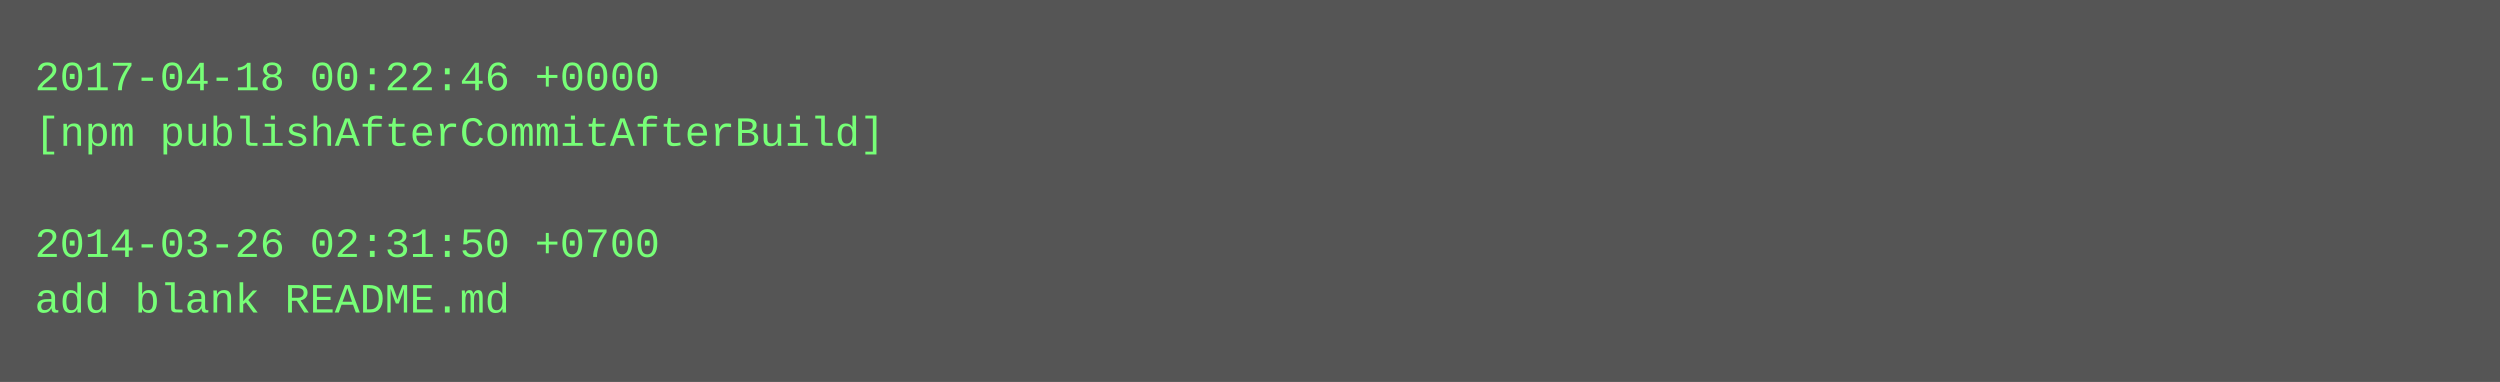
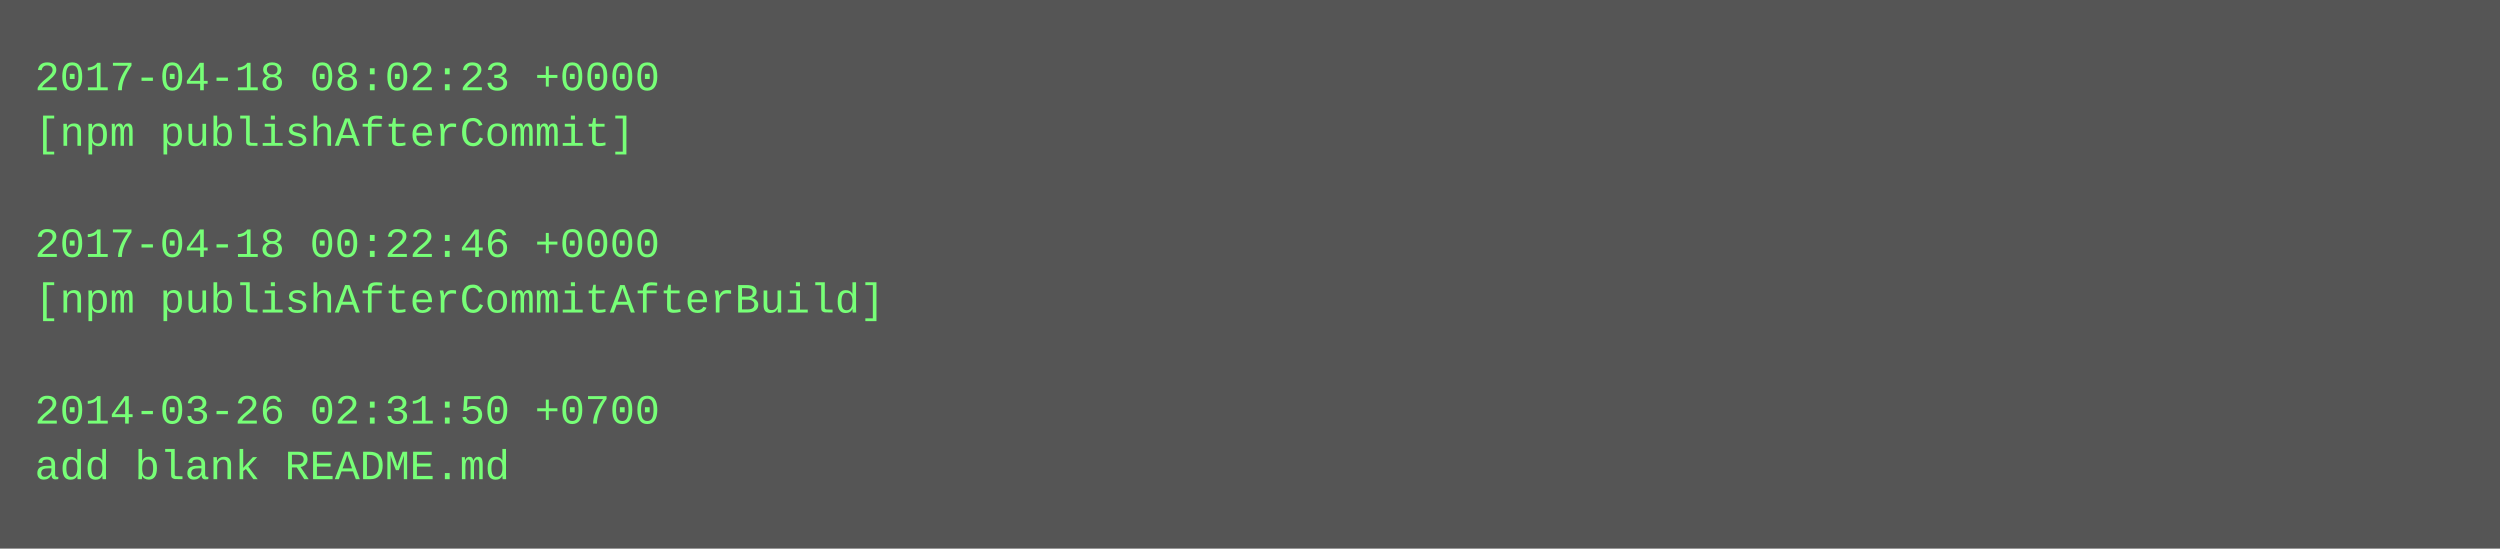
- <svg xmlns="http://www.w3.org/2000/svg" height="110" width="720">
-   <rect height="110" fill="#555" width="720" />
+ <svg xmlns="http://www.w3.org/2000/svg" height="158" width="720">
+   <rect height="158" fill="#555" width="720" />
  <text fill="#7f7" font-family="Courier New" font-size="12" xml:space="preserve">
-     <tspan x="10" y="26">2017-04-18 00:22:46 +0000</tspan>
-     <tspan x="10" y="42">[npm publishAfterCommitAfterBuild]</tspan>
+     <tspan x="10" y="26">2017-04-18 08:02:23 +0000</tspan>
+     <tspan x="10" y="42">[npm publishAfterCommit]</tspan>
    <tspan x="10" y="58" />
-     <tspan x="10" y="74">2014-03-26 02:31:50 +0700</tspan>
-     <tspan x="10" y="90">add blank README.md</tspan>
+     <tspan x="10" y="74">2017-04-18 00:22:46 +0000</tspan>
+     <tspan x="10" y="90">[npm publishAfterCommitAfterBuild]</tspan>
+     <tspan x="10" y="106" />
+     <tspan x="10" y="122">2014-03-26 02:31:50 +0700</tspan>
+     <tspan x="10" y="138">add blank README.md</tspan>
  </text>
</svg>
